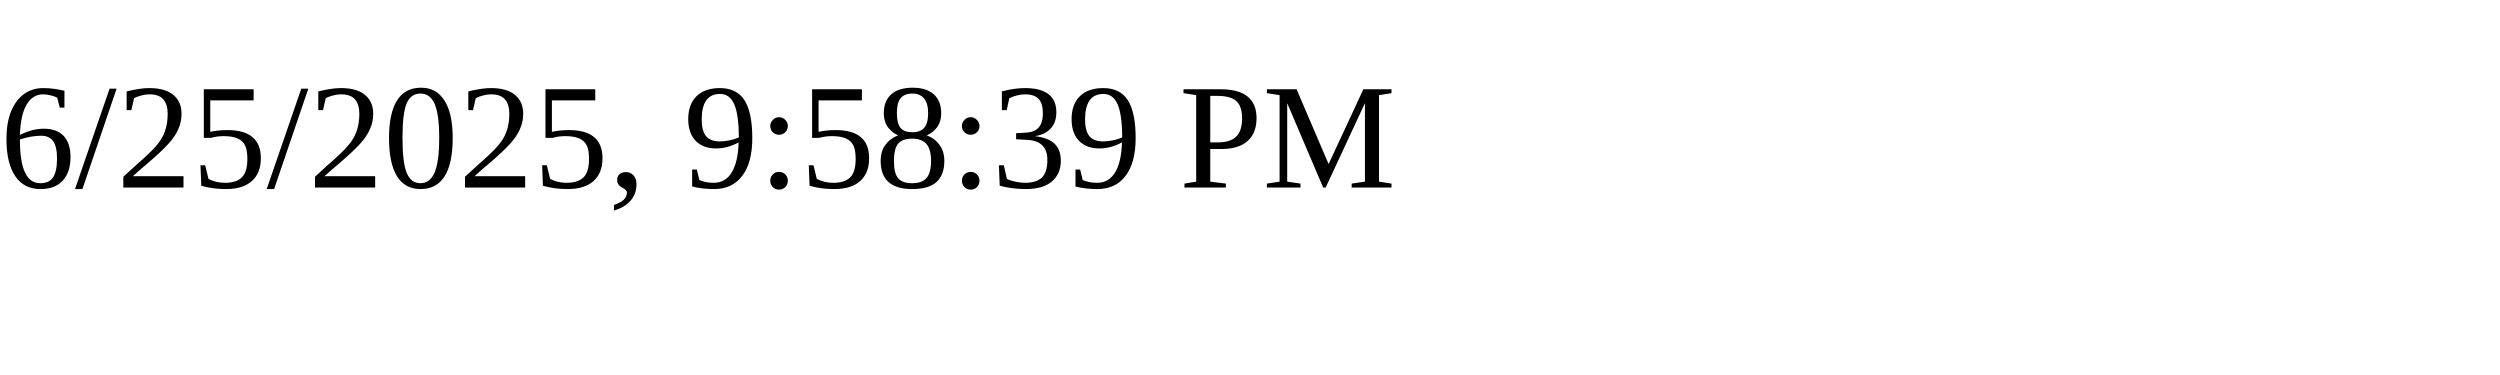
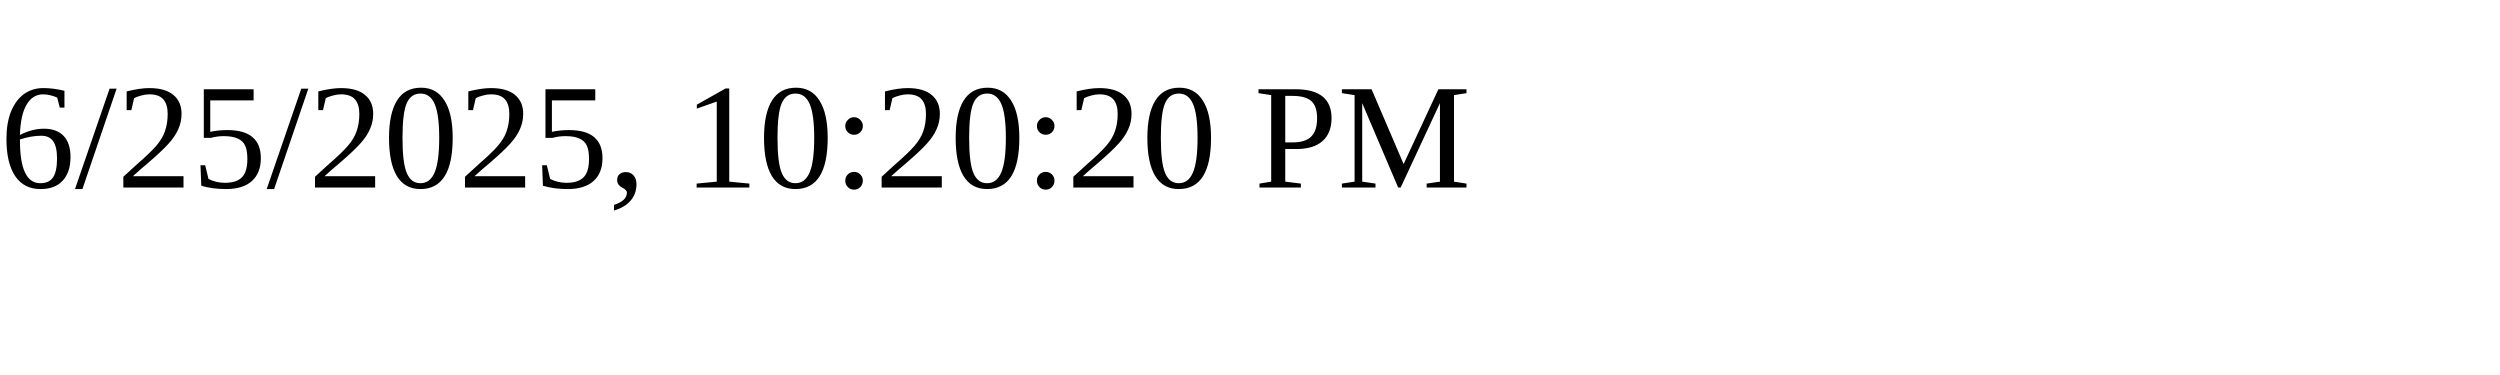
<svg xmlns="http://www.w3.org/2000/svg" height="30" width="200">
-   <text x="0" y="15">6/25/2025, 9:58:39 PM</text>
+   <text x="0" y="15">6/25/2025, 10:20:20 PM</text>
</svg>
